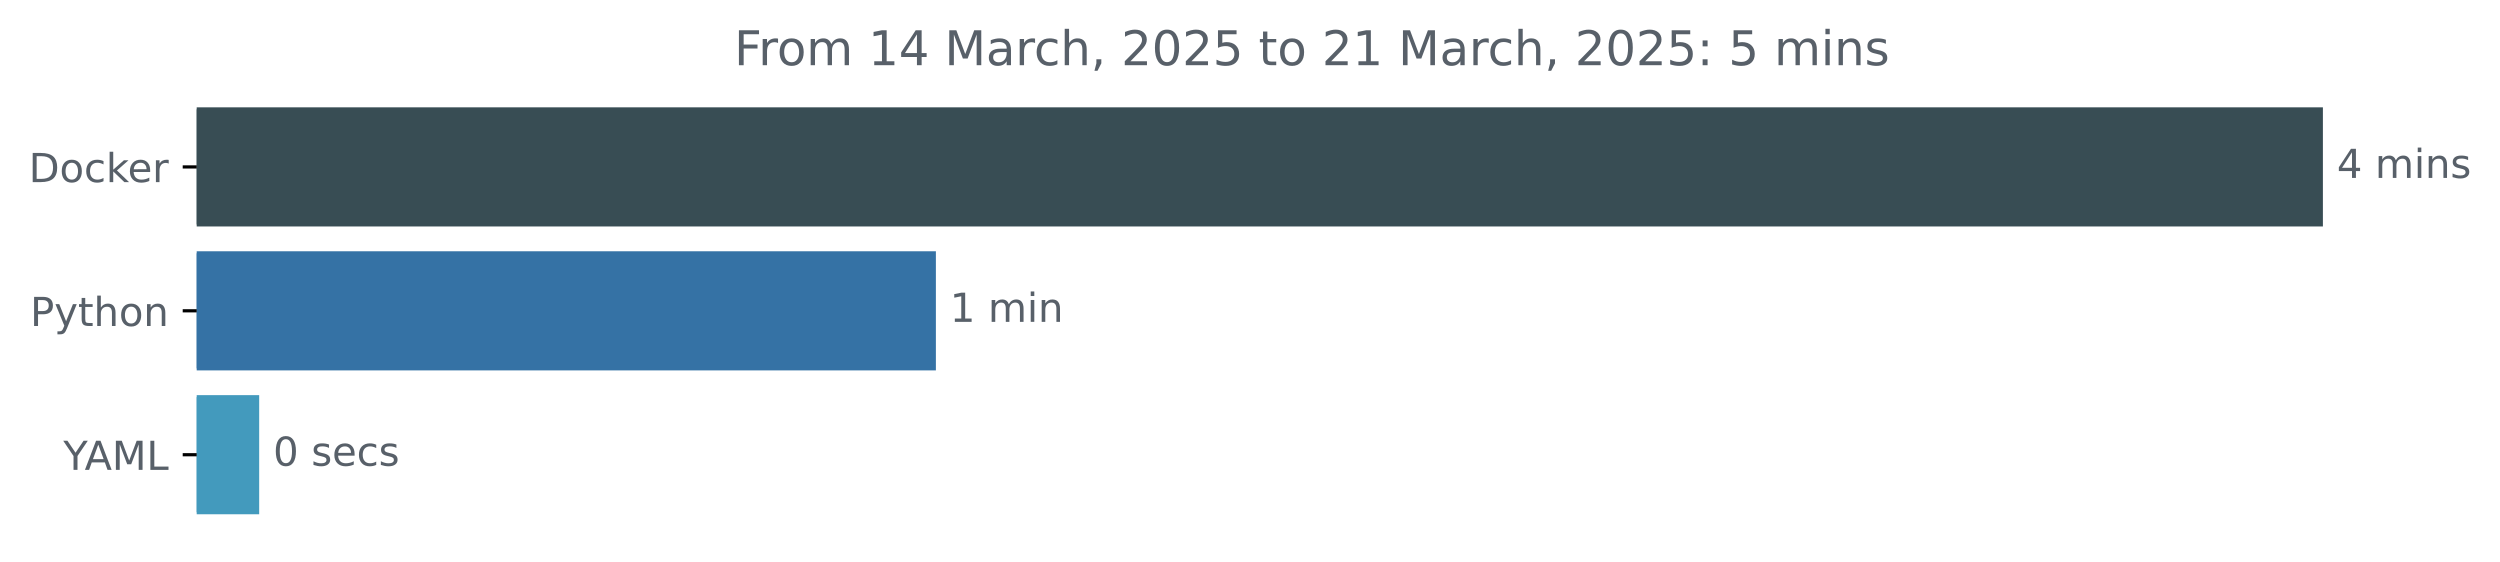
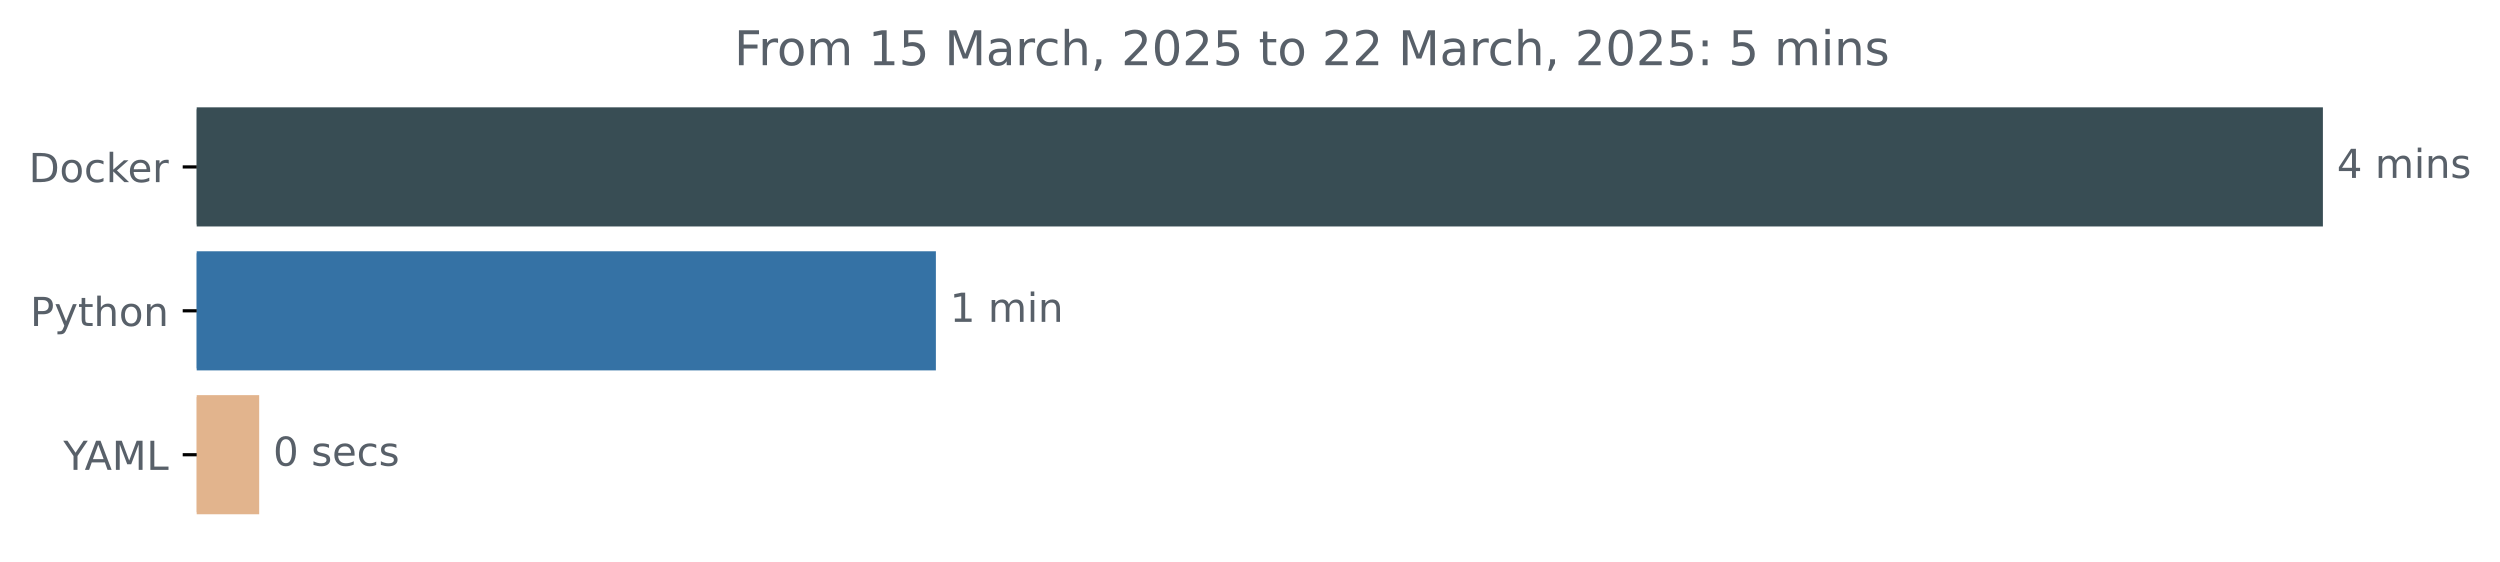
<svg xmlns="http://www.w3.org/2000/svg" xmlns:xlink="http://www.w3.org/1999/xlink" width="625.444pt" height="140.398pt" viewBox="0 0 625.444 140.398" version="1.1">
  <defs>
    <style type="text/css">*{stroke-linejoin: round; stroke-linecap: butt}</style>
  </defs>
  <g id="figure_1">
    <g id="patch_1">
      <path d="M 0 140.398  L 625.444 140.398  L 625.444 0  L 0 0  L 0 140.398  z " style="fill: none" />
    </g>
    <g id="axes_1">
      <g id="patch_2">
-         <path d="M 49.209 27.358  L 580.638 27.358  L 580.638 56.158  L 49.209 56.158  z " clip-path="url(#p4d2a10b0b8)" style="fill: #384d54; stroke: #384d54; stroke-linejoin: miter" />
+         <path d="M 49.209 27.358  L 580.638 27.358  L 580.638 56.158  L 49.209 56.158  z " clip-path="url(#pf447aef360)" style="fill: #384d54; stroke: #384d54; stroke-linejoin: miter" />
      </g>
      <g id="patch_3">
-         <path d="M 49.209 63.358  L 233.638 63.358  L 233.638 92.158  L 49.209 92.158  z " clip-path="url(#p4d2a10b0b8)" style="fill: #3572a5; stroke: #3572a5; stroke-linejoin: miter" />
+         <path d="M 49.209 63.358  L 233.638 63.358  L 233.638 92.158  L 49.209 92.158  z " clip-path="url(#pf447aef360)" style="fill: #3572a5; stroke: #3572a5; stroke-linejoin: miter" />
      </g>
      <g id="patch_4">
-         <path d="M 49.209 99.358  L 64.341 99.358  L 64.341 128.158  L 49.209 128.158  z " clip-path="url(#p4d2a10b0b8)" style="fill: #439abd; stroke: #439abd; stroke-linejoin: miter" />
+         <path d="M 49.209 99.358  L 64.341 99.358  L 64.341 128.158  L 49.209 128.158  z " clip-path="url(#pf447aef360)" style="fill: #e2b48d; stroke: #e2b48d; stroke-linejoin: miter" />
      </g>
      <g id="matplotlib.axis_1" />
      <g id="matplotlib.axis_2">
        <g id="ytick_1">
          <g id="line2d_1">
            <defs>
-               <path id="mcde974f44d" d="M 0 0  L -3.5 0  " style="stroke: #000000; stroke-width: 0.8" />
+               <path id="m0d24bcc631" d="M 0 0  L -3.5 0  " style="stroke: #000000; stroke-width: 0.8" />
            </defs>
            <g>
-               <use xlink:href="#mcde974f44d" x="49.209" y="41.758" style="stroke: #000000; stroke-width: 0.8" />
+               <use xlink:href="#m0d24bcc631" x="49.209" y="41.758" style="stroke: #000000; stroke-width: 0.8" />
            </g>
          </g>
          <g id="text_1">
            <g style="fill: #586069" transform="translate(7.2 45.55734) scale(0.1 -0.1)">
              <defs>
                <path id="DejaVuSans-44" d="M 1259 4147  L 1259 519  L 2022 519  Q 2988 519 3436 956  Q 3884 1394 3884 2338  Q 3884 3275 3436 3711  Q 2988 4147 2022 4147  L 1259 4147  z M 628 4666  L 1925 4666  Q 3281 4666 3915 4102  Q 4550 3538 4550 2338  Q 4550 1131 3912 565  Q 3275 0 1925 0  L 628 0  L 628 4666  z " transform="scale(0.015625)" />
                <path id="DejaVuSans-6f" d="M 1959 3097  Q 1497 3097 1228 2736  Q 959 2375 959 1747  Q 959 1119 1226 758  Q 1494 397 1959 397  Q 2419 397 2687 759  Q 2956 1122 2956 1747  Q 2956 2369 2687 2733  Q 2419 3097 1959 3097  z M 1959 3584  Q 2709 3584 3137 3096  Q 3566 2609 3566 1747  Q 3566 888 3137 398  Q 2709 -91 1959 -91  Q 1206 -91 779 398  Q 353 888 353 1747  Q 353 2609 779 3096  Q 1206 3584 1959 3584  z " transform="scale(0.015625)" />
                <path id="DejaVuSans-63" d="M 3122 3366  L 3122 2828  Q 2878 2963 2633 3030  Q 2388 3097 2138 3097  Q 1578 3097 1268 2742  Q 959 2388 959 1747  Q 959 1106 1268 751  Q 1578 397 2138 397  Q 2388 397 2633 464  Q 2878 531 3122 666  L 3122 134  Q 2881 22 2623 -34  Q 2366 -91 2075 -91  Q 1284 -91 818 406  Q 353 903 353 1747  Q 353 2603 823 3093  Q 1294 3584 2113 3584  Q 2378 3584 2631 3529  Q 2884 3475 3122 3366  z " transform="scale(0.015625)" />
                <path id="DejaVuSans-6b" d="M 581 4863  L 1159 4863  L 1159 1991  L 2875 3500  L 3609 3500  L 1753 1863  L 3688 0  L 2938 0  L 1159 1709  L 1159 0  L 581 0  L 581 4863  z " transform="scale(0.015625)" />
                <path id="DejaVuSans-65" d="M 3597 1894  L 3597 1613  L 953 1613  Q 991 1019 1311 708  Q 1631 397 2203 397  Q 2534 397 2845 478  Q 3156 559 3463 722  L 3463 178  Q 3153 47 2828 -22  Q 2503 -91 2169 -91  Q 1331 -91 842 396  Q 353 884 353 1716  Q 353 2575 817 3079  Q 1281 3584 2069 3584  Q 2775 3584 3186 3129  Q 3597 2675 3597 1894  z M 3022 2063  Q 3016 2534 2758 2815  Q 2500 3097 2075 3097  Q 1594 3097 1305 2825  Q 1016 2553 972 2059  L 3022 2063  z " transform="scale(0.015625)" />
                <path id="DejaVuSans-72" d="M 2631 2963  Q 2534 3019 2420 3045  Q 2306 3072 2169 3072  Q 1681 3072 1420 2755  Q 1159 2438 1159 1844  L 1159 0  L 581 0  L 581 3500  L 1159 3500  L 1159 2956  Q 1341 3275 1631 3429  Q 1922 3584 2338 3584  Q 2397 3584 2469 3576  Q 2541 3569 2628 3553  L 2631 2963  z " transform="scale(0.015625)" />
              </defs>
              <use xlink:href="#DejaVuSans-44" />
              <use xlink:href="#DejaVuSans-6f" x="77.002" />
              <use xlink:href="#DejaVuSans-63" x="138.184" />
              <use xlink:href="#DejaVuSans-6b" x="193.164" />
              <use xlink:href="#DejaVuSans-65" x="247.449" />
              <use xlink:href="#DejaVuSans-72" x="308.973" />
            </g>
          </g>
        </g>
        <g id="ytick_2">
          <g id="line2d_2">
            <g>
-               <use xlink:href="#mcde974f44d" x="49.209" y="77.758" style="stroke: #000000; stroke-width: 0.8" />
+               <use xlink:href="#m0d24bcc631" x="49.209" y="77.758" style="stroke: #000000; stroke-width: 0.8" />
            </g>
          </g>
          <g id="text_2">
            <g style="fill: #586069" transform="translate(7.546875 81.55734) scale(0.1 -0.1)">
              <defs>
                <path id="DejaVuSans-50" d="M 1259 4147  L 1259 2394  L 2053 2394  Q 2494 2394 2734 2622  Q 2975 2850 2975 3272  Q 2975 3691 2734 3919  Q 2494 4147 2053 4147  L 1259 4147  z M 628 4666  L 2053 4666  Q 2838 4666 3239 4311  Q 3641 3956 3641 3272  Q 3641 2581 3239 2228  Q 2838 1875 2053 1875  L 1259 1875  L 1259 0  L 628 0  L 628 4666  z " transform="scale(0.015625)" />
                <path id="DejaVuSans-79" d="M 2059 -325  Q 1816 -950 1584 -1140  Q 1353 -1331 966 -1331  L 506 -1331  L 506 -850  L 844 -850  Q 1081 -850 1212 -737  Q 1344 -625 1503 -206  L 1606 56  L 191 3500  L 800 3500  L 1894 763  L 2988 3500  L 3597 3500  L 2059 -325  z " transform="scale(0.015625)" />
                <path id="DejaVuSans-74" d="M 1172 4494  L 1172 3500  L 2356 3500  L 2356 3053  L 1172 3053  L 1172 1153  Q 1172 725 1289 603  Q 1406 481 1766 481  L 2356 481  L 2356 0  L 1766 0  Q 1100 0 847 248  Q 594 497 594 1153  L 594 3053  L 172 3053  L 172 3500  L 594 3500  L 594 4494  L 1172 4494  z " transform="scale(0.015625)" />
                <path id="DejaVuSans-68" d="M 3513 2113  L 3513 0  L 2938 0  L 2938 2094  Q 2938 2591 2744 2837  Q 2550 3084 2163 3084  Q 1697 3084 1428 2787  Q 1159 2491 1159 1978  L 1159 0  L 581 0  L 581 4863  L 1159 4863  L 1159 2956  Q 1366 3272 1645 3428  Q 1925 3584 2291 3584  Q 2894 3584 3203 3211  Q 3513 2838 3513 2113  z " transform="scale(0.015625)" />
                <path id="DejaVuSans-6e" d="M 3513 2113  L 3513 0  L 2938 0  L 2938 2094  Q 2938 2591 2744 2837  Q 2550 3084 2163 3084  Q 1697 3084 1428 2787  Q 1159 2491 1159 1978  L 1159 0  L 581 0  L 581 3500  L 1159 3500  L 1159 2956  Q 1366 3272 1645 3428  Q 1925 3584 2291 3584  Q 2894 3584 3203 3211  Q 3513 2838 3513 2113  z " transform="scale(0.015625)" />
              </defs>
              <use xlink:href="#DejaVuSans-50" />
              <use xlink:href="#DejaVuSans-79" x="60.303" />
              <use xlink:href="#DejaVuSans-74" x="119.482" />
              <use xlink:href="#DejaVuSans-68" x="158.691" />
              <use xlink:href="#DejaVuSans-6f" x="222.07" />
              <use xlink:href="#DejaVuSans-6e" x="283.252" />
            </g>
          </g>
        </g>
        <g id="ytick_3">
          <g id="line2d_3">
            <g>
-               <use xlink:href="#mcde974f44d" x="49.209" y="113.758" style="stroke: #000000; stroke-width: 0.8" />
+               <use xlink:href="#m0d24bcc631" x="49.209" y="113.758" style="stroke: #000000; stroke-width: 0.8" />
            </g>
          </g>
          <g id="text_3">
            <g style="fill: #586069" transform="translate(15.83594 117.5573) scale(0.1 -0.1)">
              <defs>
                <path id="DejaVuSans-59" d="M -13 4666  L 666 4666  L 1959 2747  L 3244 4666  L 3922 4666  L 2272 2222  L 2272 0  L 1638 0  L 1638 2222  L -13 4666  z " transform="scale(0.015625)" />
                <path id="DejaVuSans-41" d="M 2188 4044  L 1331 1722  L 3047 1722  L 2188 4044  z M 1831 4666  L 2547 4666  L 4325 0  L 3669 0  L 3244 1197  L 1141 1197  L 716 0  L 50 0  L 1831 4666  z " transform="scale(0.015625)" />
                <path id="DejaVuSans-4d" d="M 628 4666  L 1569 4666  L 2759 1491  L 3956 4666  L 4897 4666  L 4897 0  L 4281 0  L 4281 4097  L 3078 897  L 2444 897  L 1241 4097  L 1241 0  L 628 0  L 628 4666  z " transform="scale(0.015625)" />
                <path id="DejaVuSans-4c" d="M 628 4666  L 1259 4666  L 1259 531  L 3531 531  L 3531 0  L 628 0  L 628 4666  z " transform="scale(0.015625)" />
              </defs>
              <use xlink:href="#DejaVuSans-59" />
              <use xlink:href="#DejaVuSans-41" x="53.334" />
              <use xlink:href="#DejaVuSans-4d" x="121.742" />
              <use xlink:href="#DejaVuSans-4c" x="208.021" />
            </g>
          </g>
        </g>
      </g>
      <g id="text_4">
        <g style="fill: #586069" transform="translate(584.6379 44.5175) scale(0.1 -0.1)">
          <defs>
            <path id="DejaVuSans-34" d="M 2419 4116  L 825 1625  L 2419 1625  L 2419 4116  z M 2253 4666  L 3047 4666  L 3047 1625  L 3713 1625  L 3713 1100  L 3047 1100  L 3047 0  L 2419 0  L 2419 1100  L 313 1100  L 313 1709  L 2253 4666  z " transform="scale(0.015625)" />
            <path id="DejaVuSans-20" transform="scale(0.015625)" />
            <path id="DejaVuSans-6d" d="M 3328 2828  Q 3544 3216 3844 3400  Q 4144 3584 4550 3584  Q 5097 3584 5394 3201  Q 5691 2819 5691 2113  L 5691 0  L 5113 0  L 5113 2094  Q 5113 2597 4934 2840  Q 4756 3084 4391 3084  Q 3944 3084 3684 2787  Q 3425 2491 3425 1978  L 3425 0  L 2847 0  L 2847 2094  Q 2847 2600 2669 2842  Q 2491 3084 2119 3084  Q 1678 3084 1418 2786  Q 1159 2488 1159 1978  L 1159 0  L 581 0  L 581 3500  L 1159 3500  L 1159 2956  Q 1356 3278 1631 3431  Q 1906 3584 2284 3584  Q 2666 3584 2933 3390  Q 3200 3197 3328 2828  z " transform="scale(0.015625)" />
            <path id="DejaVuSans-69" d="M 603 3500  L 1178 3500  L 1178 0  L 603 0  L 603 3500  z M 603 4863  L 1178 4863  L 1178 4134  L 603 4134  L 603 4863  z " transform="scale(0.015625)" />
            <path id="DejaVuSans-73" d="M 2834 3397  L 2834 2853  Q 2591 2978 2328 3040  Q 2066 3103 1784 3103  Q 1356 3103 1142 2972  Q 928 2841 928 2578  Q 928 2378 1081 2264  Q 1234 2150 1697 2047  L 1894 2003  Q 2506 1872 2764 1633  Q 3022 1394 3022 966  Q 3022 478 2636 193  Q 2250 -91 1575 -91  Q 1294 -91 989 -36  Q 684 19 347 128  L 347 722  Q 666 556 975 473  Q 1284 391 1588 391  Q 1994 391 2212 530  Q 2431 669 2431 922  Q 2431 1156 2273 1281  Q 2116 1406 1581 1522  L 1381 1569  Q 847 1681 609 1914  Q 372 2147 372 2553  Q 372 3047 722 3315  Q 1072 3584 1716 3584  Q 2034 3584 2315 3537  Q 2597 3491 2834 3397  z " transform="scale(0.015625)" />
          </defs>
          <use xlink:href="#DejaVuSans-34" />
          <use xlink:href="#DejaVuSans-20" x="63.623" />
          <use xlink:href="#DejaVuSans-6d" x="95.41" />
          <use xlink:href="#DejaVuSans-69" x="192.822" />
          <use xlink:href="#DejaVuSans-6e" x="220.605" />
          <use xlink:href="#DejaVuSans-73" x="283.984" />
        </g>
      </g>
      <g id="text_5">
        <g style="fill: #586069" transform="translate(237.6378 80.5175) scale(0.1 -0.1)">
          <defs>
            <path id="DejaVuSans-31" d="M 794 531  L 1825 531  L 1825 4091  L 703 3866  L 703 4441  L 1819 4666  L 2450 4666  L 2450 531  L 3481 531  L 3481 0  L 794 0  L 794 531  z " transform="scale(0.015625)" />
          </defs>
          <use xlink:href="#DejaVuSans-31" />
          <use xlink:href="#DejaVuSans-20" x="63.623" />
          <use xlink:href="#DejaVuSans-6d" x="95.41" />
          <use xlink:href="#DejaVuSans-69" x="192.822" />
          <use xlink:href="#DejaVuSans-6e" x="220.605" />
        </g>
      </g>
      <g id="text_6">
        <g style="fill: #586069" transform="translate(68.34083 116.5175) scale(0.1 -0.1)">
          <defs>
            <path id="DejaVuSans-30" d="M 2034 4250  Q 1547 4250 1301 3770  Q 1056 3291 1056 2328  Q 1056 1369 1301 889  Q 1547 409 2034 409  Q 2525 409 2770 889  Q 3016 1369 3016 2328  Q 3016 3291 2770 3770  Q 2525 4250 2034 4250  z M 2034 4750  Q 2819 4750 3233 4129  Q 3647 3509 3647 2328  Q 3647 1150 3233 529  Q 2819 -91 2034 -91  Q 1250 -91 836 529  Q 422 1150 422 2328  Q 422 3509 836 4129  Q 1250 4750 2034 4750  z " transform="scale(0.015625)" />
          </defs>
          <use xlink:href="#DejaVuSans-30" />
          <use xlink:href="#DejaVuSans-20" x="63.623" />
          <use xlink:href="#DejaVuSans-73" x="95.41" />
          <use xlink:href="#DejaVuSans-65" x="147.51" />
          <use xlink:href="#DejaVuSans-63" x="209.033" />
          <use xlink:href="#DejaVuSans-73" x="264.014" />
        </g>
      </g>
      <g id="text_7">
        <g style="fill: #586069" transform="translate(183.6853 16.31812) scale(0.12 -0.12)">
          <defs>
            <path id="DejaVuSans-46" d="M 628 4666  L 3309 4666  L 3309 4134  L 1259 4134  L 1259 2759  L 3109 2759  L 3109 2228  L 1259 2228  L 1259 0  L 628 0  L 628 4666  z " transform="scale(0.015625)" />
+             <path id="DejaVuSans-35" d="M 691 4666  L 3169 4666  L 3169 4134  L 1269 4134  L 1269 2991  Q 1406 3038 1543 3061  Q 1681 3084 1819 3084  Q 2600 3084 3056 2656  Q 3513 2228 3513 1497  Q 3513 744 3044 326  Q 2575 -91 1722 -91  Q 1428 -91 1123 -41  Q 819 9 494 109  L 494 744  Q 775 591 1075 516  Q 1375 441 1709 441  Q 2250 441 2565 725  Q 2881 1009 2881 1497  Q 2881 1984 2565 2268  Q 2250 2553 1709 2553  Q 1456 2553 1204 2497  Q 953 2441 691 2322  L 691 4666  z " transform="scale(0.015625)" />
            <path id="DejaVuSans-61" d="M 2194 1759  Q 1497 1759 1228 1600  Q 959 1441 959 1056  Q 959 750 1161 570  Q 1363 391 1709 391  Q 2188 391 2477 730  Q 2766 1069 2766 1631  L 2766 1759  L 2194 1759  z M 3341 1997  L 3341 0  L 2766 0  L 2766 531  Q 2569 213 2275 61  Q 1981 -91 1556 -91  Q 1019 -91 701 211  Q 384 513 384 1019  Q 384 1609 779 1909  Q 1175 2209 1959 2209  L 2766 2209  L 2766 2266  Q 2766 2663 2505 2880  Q 2244 3097 1772 3097  Q 1472 3097 1187 3025  Q 903 2953 641 2809  L 641 3341  Q 956 3463 1253 3523  Q 1550 3584 1831 3584  Q 2591 3584 2966 3190  Q 3341 2797 3341 1997  z " transform="scale(0.015625)" />
            <path id="DejaVuSans-2c" d="M 750 794  L 1409 794  L 1409 256  L 897 -744  L 494 -744  L 750 256  L 750 794  z " transform="scale(0.015625)" />
            <path id="DejaVuSans-32" d="M 1228 531  L 3431 531  L 3431 0  L 469 0  L 469 531  Q 828 903 1448 1529  Q 2069 2156 2228 2338  Q 2531 2678 2651 2914  Q 2772 3150 2772 3378  Q 2772 3750 2511 3984  Q 2250 4219 1831 4219  Q 1534 4219 1204 4116  Q 875 4013 500 3803  L 500 4441  Q 881 4594 1212 4672  Q 1544 4750 1819 4750  Q 2544 4750 2975 4387  Q 3406 4025 3406 3419  Q 3406 3131 3298 2873  Q 3191 2616 2906 2266  Q 2828 2175 2409 1742  Q 1991 1309 1228 531  z " transform="scale(0.015625)" />
-             <path id="DejaVuSans-35" d="M 691 4666  L 3169 4666  L 3169 4134  L 1269 4134  L 1269 2991  Q 1406 3038 1543 3061  Q 1681 3084 1819 3084  Q 2600 3084 3056 2656  Q 3513 2228 3513 1497  Q 3513 744 3044 326  Q 2575 -91 1722 -91  Q 1428 -91 1123 -41  Q 819 9 494 109  L 494 744  Q 775 591 1075 516  Q 1375 441 1709 441  Q 2250 441 2565 725  Q 2881 1009 2881 1497  Q 2881 1984 2565 2268  Q 2250 2553 1709 2553  Q 1456 2553 1204 2497  Q 953 2441 691 2322  L 691 4666  z " transform="scale(0.015625)" />
            <path id="DejaVuSans-3a" d="M 750 794  L 1409 794  L 1409 0  L 750 0  L 750 794  z M 750 3309  L 1409 3309  L 1409 2516  L 750 2516  L 750 3309  z " transform="scale(0.015625)" />
          </defs>
          <use xlink:href="#DejaVuSans-46" />
          <use xlink:href="#DejaVuSans-72" x="50.27" />
          <use xlink:href="#DejaVuSans-6f" x="89.133" />
          <use xlink:href="#DejaVuSans-6d" x="150.314" />
          <use xlink:href="#DejaVuSans-20" x="247.727" />
          <use xlink:href="#DejaVuSans-31" x="279.514" />
-           <use xlink:href="#DejaVuSans-34" x="343.137" />
+           <use xlink:href="#DejaVuSans-35" x="343.137" />
          <use xlink:href="#DejaVuSans-20" x="406.76" />
          <use xlink:href="#DejaVuSans-4d" x="438.547" />
          <use xlink:href="#DejaVuSans-61" x="524.826" />
          <use xlink:href="#DejaVuSans-72" x="586.105" />
          <use xlink:href="#DejaVuSans-63" x="624.969" />
          <use xlink:href="#DejaVuSans-68" x="679.949" />
          <use xlink:href="#DejaVuSans-2c" x="743.328" />
          <use xlink:href="#DejaVuSans-20" x="775.115" />
          <use xlink:href="#DejaVuSans-32" x="806.902" />
          <use xlink:href="#DejaVuSans-30" x="870.525" />
          <use xlink:href="#DejaVuSans-32" x="934.148" />
          <use xlink:href="#DejaVuSans-35" x="997.771" />
          <use xlink:href="#DejaVuSans-20" x="1061.395" />
          <use xlink:href="#DejaVuSans-74" x="1093.182" />
          <use xlink:href="#DejaVuSans-6f" x="1132.391" />
          <use xlink:href="#DejaVuSans-20" x="1193.572" />
          <use xlink:href="#DejaVuSans-32" x="1225.359" />
-           <use xlink:href="#DejaVuSans-31" x="1288.982" />
+           <use xlink:href="#DejaVuSans-32" x="1288.982" />
          <use xlink:href="#DejaVuSans-20" x="1352.605" />
          <use xlink:href="#DejaVuSans-4d" x="1384.393" />
          <use xlink:href="#DejaVuSans-61" x="1470.672" />
          <use xlink:href="#DejaVuSans-72" x="1531.951" />
          <use xlink:href="#DejaVuSans-63" x="1570.814" />
          <use xlink:href="#DejaVuSans-68" x="1625.795" />
          <use xlink:href="#DejaVuSans-2c" x="1689.174" />
          <use xlink:href="#DejaVuSans-20" x="1720.961" />
          <use xlink:href="#DejaVuSans-32" x="1752.748" />
          <use xlink:href="#DejaVuSans-30" x="1816.371" />
          <use xlink:href="#DejaVuSans-32" x="1879.994" />
          <use xlink:href="#DejaVuSans-35" x="1943.617" />
          <use xlink:href="#DejaVuSans-3a" x="2007.24" />
          <use xlink:href="#DejaVuSans-20" x="2040.932" />
          <use xlink:href="#DejaVuSans-35" x="2072.719" />
          <use xlink:href="#DejaVuSans-20" x="2136.342" />
          <use xlink:href="#DejaVuSans-6d" x="2168.129" />
          <use xlink:href="#DejaVuSans-69" x="2265.541" />
          <use xlink:href="#DejaVuSans-6e" x="2293.324" />
          <use xlink:href="#DejaVuSans-73" x="2356.703" />
        </g>
      </g>
    </g>
  </g>
  <defs>
-     <clipPath id="p4d2a10b0b8">
+     <clipPath id="pf447aef360">
      <rect x="49.209" y="22.318" width="558" height="110.88" />
    </clipPath>
  </defs>
</svg>
